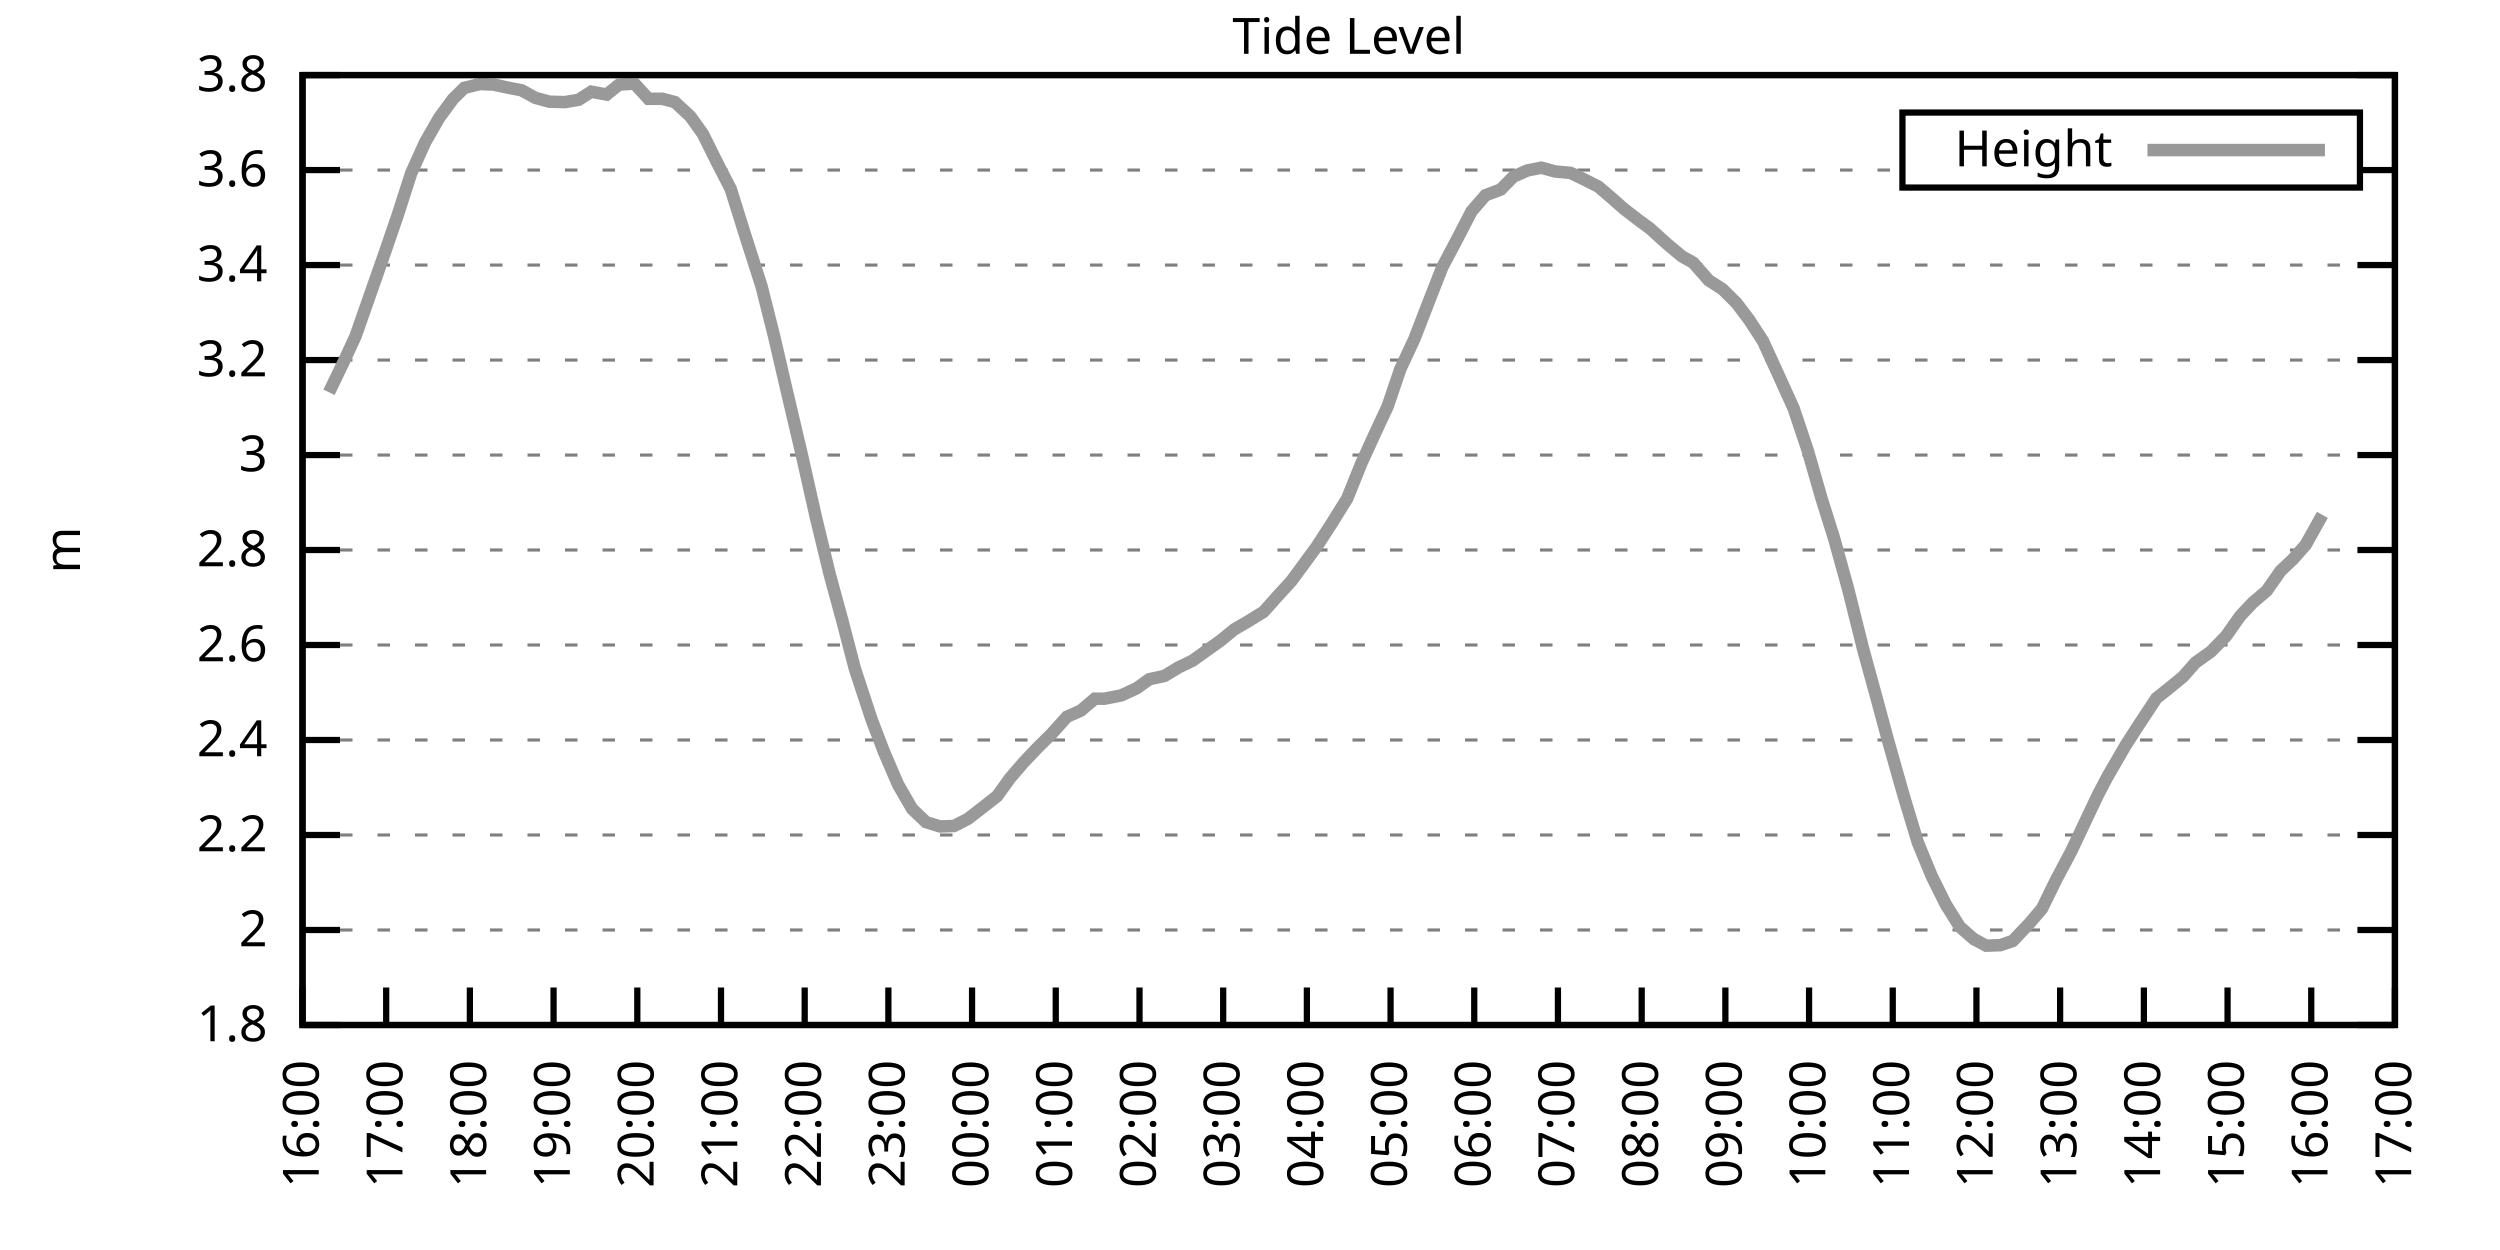
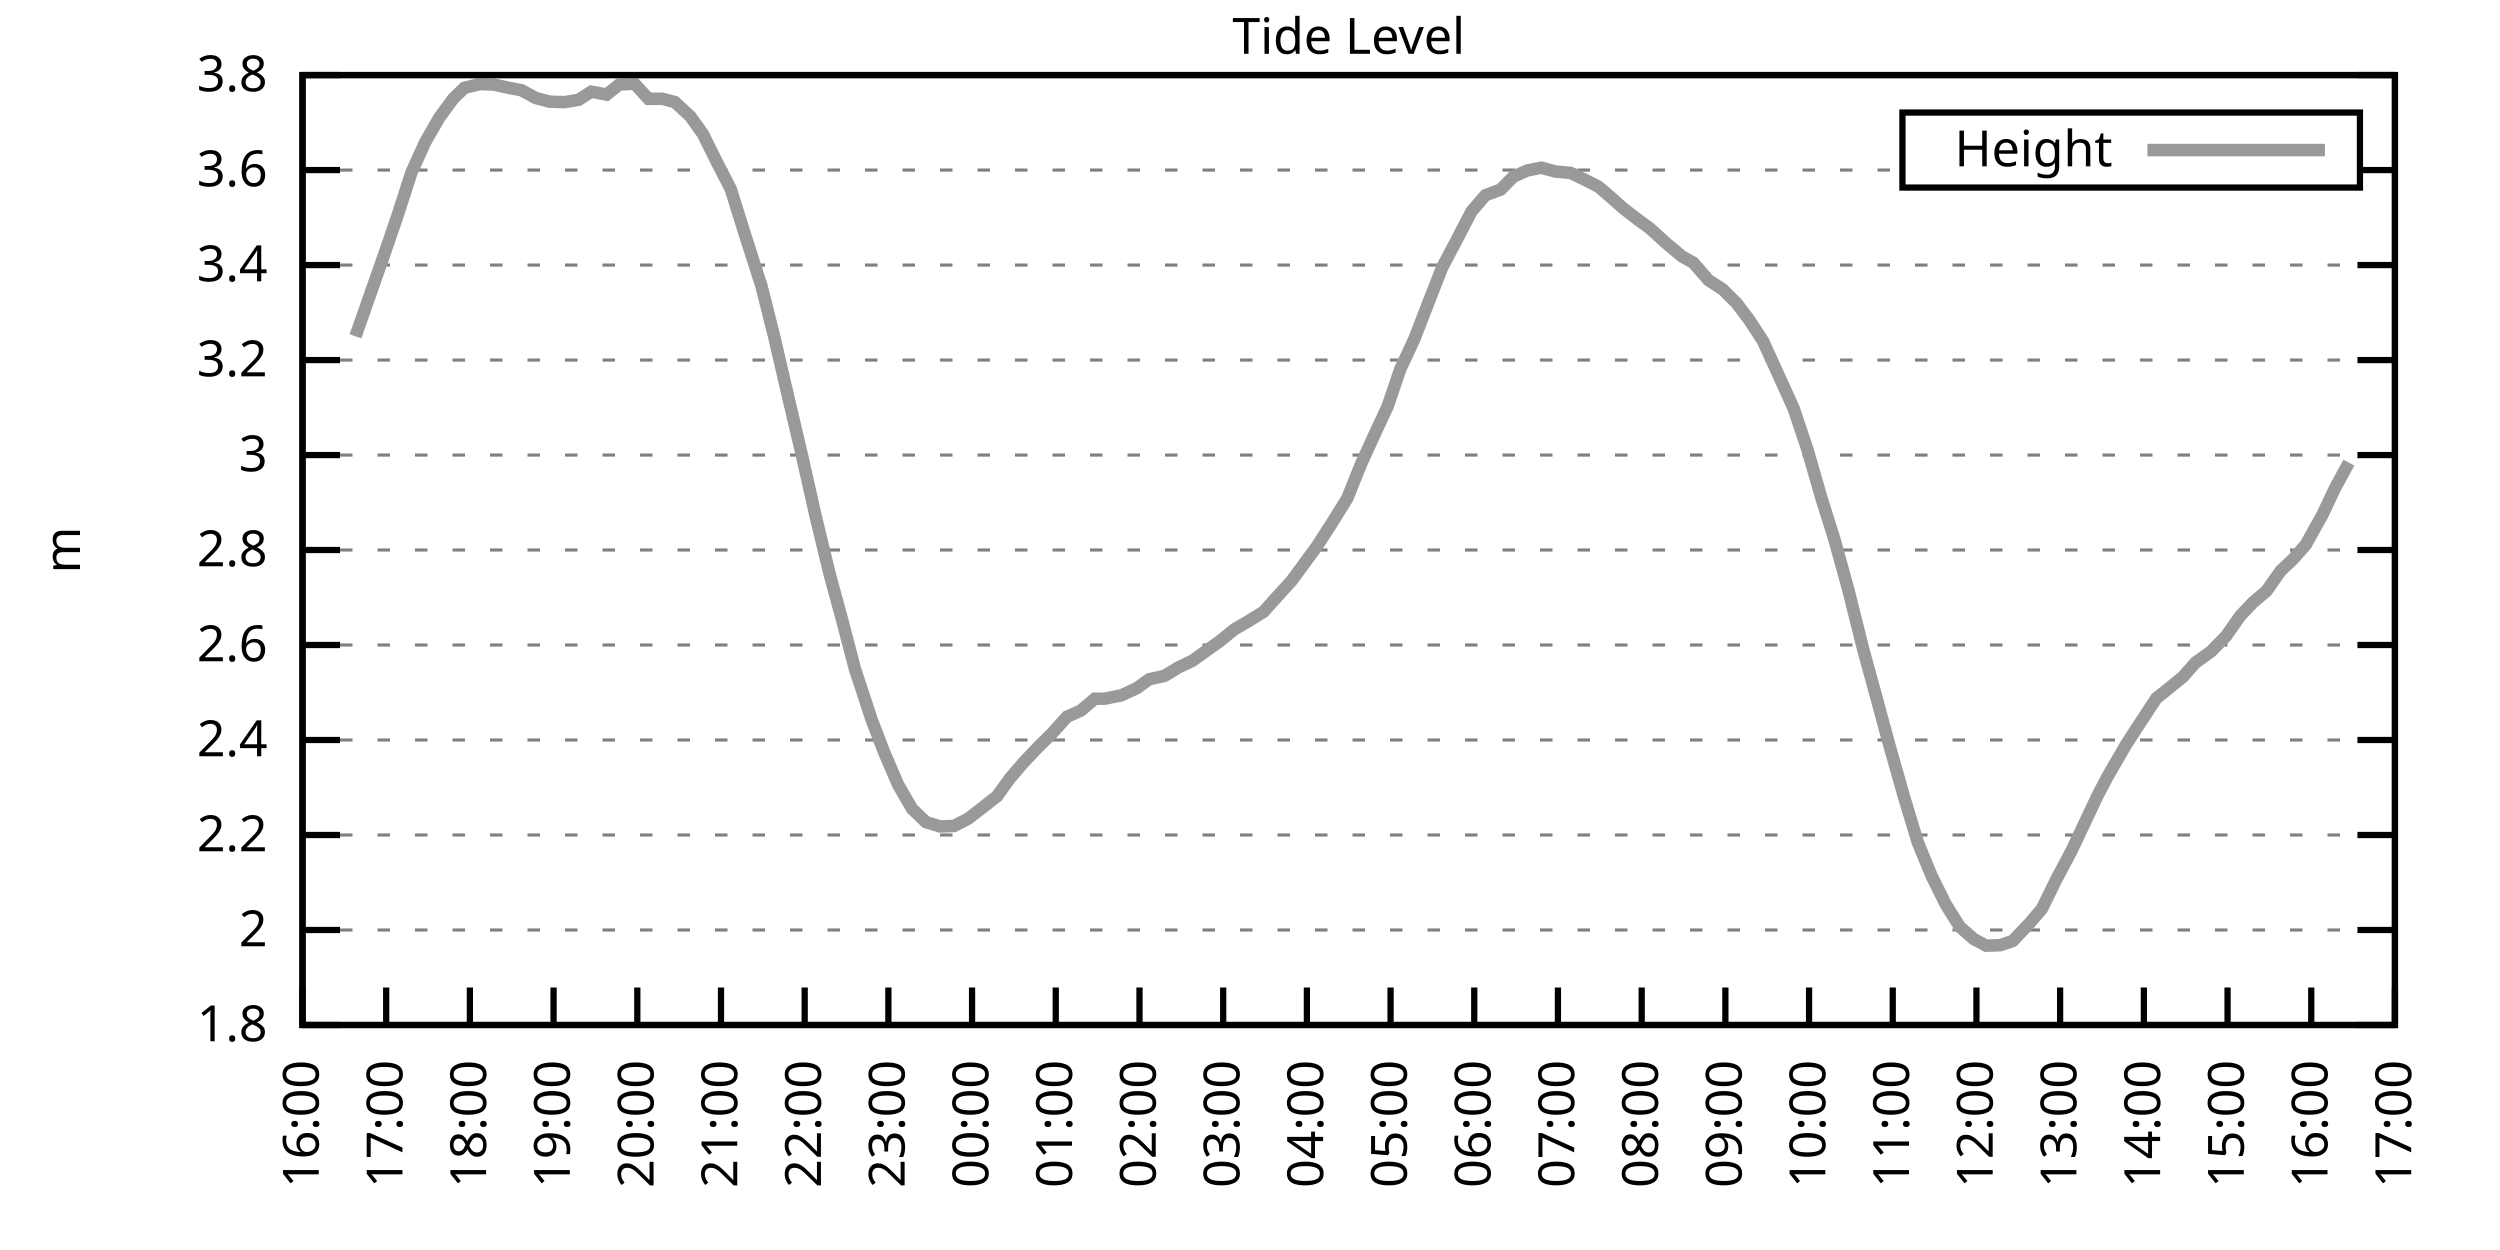
<svg xmlns="http://www.w3.org/2000/svg" xmlns:xlink="http://www.w3.org/1999/xlink" width="400" height="200" viewBox="0 0 400 200">
  <g id="gnuplot_canvas">
    <rect x="0" y="0" width="400" height="200" fill="none" />
    <defs>
      <circle id="gpDot" r="0.5" stroke-width="0.5" stroke="currentColor" />
      <path id="gpPt0" stroke-width="0.333" stroke="currentColor" d="M-1,0 h2 M0,-1 v2" />
      <path id="gpPt1" stroke-width="0.333" stroke="currentColor" d="M-1,-1 L1,1 M1,-1 L-1,1" />
      <path id="gpPt2" stroke-width="0.333" stroke="currentColor" d="M-1,0 L1,0 M0,-1 L0,1 M-1,-1 L1,1 M-1,1 L1,-1" />
      <rect id="gpPt3" stroke-width="0.333" stroke="currentColor" x="-1" y="-1" width="2" height="2" />
      <rect id="gpPt4" stroke-width="0.333" stroke="currentColor" fill="currentColor" x="-1" y="-1" width="2" height="2" />
      <circle id="gpPt5" stroke-width="0.333" stroke="currentColor" cx="0" cy="0" r="1" />
      <use xlink:href="#gpPt5" id="gpPt6" fill="currentColor" stroke="none" />
      <path id="gpPt7" stroke-width="0.333" stroke="currentColor" d="M0,-1.33 L-1.33,0.67 L1.33,0.67 z" />
      <use xlink:href="#gpPt7" id="gpPt8" fill="currentColor" stroke="none" />
      <use xlink:href="#gpPt7" id="gpPt9" stroke="currentColor" transform="rotate(180)" />
      <use xlink:href="#gpPt9" id="gpPt10" fill="currentColor" stroke="none" />
      <use xlink:href="#gpPt3" id="gpPt11" stroke="currentColor" transform="rotate(45)" />
      <use xlink:href="#gpPt11" id="gpPt12" fill="currentColor" stroke="none" />
      <path id="gpPt13" stroke-width="0.333" stroke="currentColor" d="M0,1.330 L1.265,0.411 L0.782,-1.067 L-0.782,-1.076 L-1.265,0.411 z" />
      <use xlink:href="#gpPt13" id="gpPt14" fill="currentColor" stroke="none" />
      <filter id="textbox" filterUnits="objectBoundingBox" x="0" y="0" height="1" width="1">
        <feFlood flood-color="white" flood-opacity="1" result="bgnd" />
        <feComposite in="SourceGraphic" in2="bgnd" operator="atop" />
      </filter>
      <filter id="greybox" filterUnits="objectBoundingBox" x="0" y="0" height="1" width="1">
        <feFlood flood-color="lightgrey" flood-opacity="1" result="grey" />
        <feComposite in="SourceGraphic" in2="grey" operator="atop" />
      </filter>
    </defs>
    <g fill="none" color="white" stroke="currentColor" stroke-width="1.00" stroke-linecap="butt" stroke-linejoin="miter">
</g>
    <g fill="none" color="black" stroke="currentColor" stroke-width="1.00" stroke-linecap="butt" stroke-linejoin="miter">
      <g stroke="none" shape-rendering="crispEdges">
        <polygon fill="rgb(255, 255, 255)" points="48.40,164.00 383.18,164.00 383.18,12.02 48.40,12.02 " />
      </g>
    </g>
    <g fill="none" color="black" stroke="currentColor" stroke-width="1.00" stroke-linecap="butt" stroke-linejoin="miter">
</g>
    <g fill="none" color="black" stroke="black" stroke-width="0.50" stroke-linecap="butt" stroke-linejoin="miter">
</g>
    <g fill="none" color="gray" stroke="currentColor" stroke-width="0.50" stroke-linecap="butt" stroke-linejoin="miter">
      <path stroke="gray" stroke-dasharray="2,4" class="gridline" d="M48.40,164.00 L383.19,164.00  " />
    </g>
    <g fill="none" color="gray" stroke="gray" stroke-width="1.00" stroke-linecap="butt" stroke-linejoin="miter">
</g>
    <g fill="none" color="black" stroke="currentColor" stroke-width="1.00" stroke-linecap="butt" stroke-linejoin="miter">
      <path stroke="black" d="M48.40,164.00 L54.40,164.00 M383.19,164.00 L377.19,164.00  " />
      <g transform="translate(42.80,166.60)" stroke="none" fill="black" font-family="Sans" font-size="8.00" text-anchor="end">
        <text>
          <tspan font-family="Sans"> 1.8</tspan>
        </text>
      </g>
    </g>
    <g fill="none" color="black" stroke="currentColor" stroke-width="1.00" stroke-linecap="butt" stroke-linejoin="miter">
</g>
    <g fill="none" color="black" stroke="black" stroke-width="0.50" stroke-linecap="butt" stroke-linejoin="miter">
</g>
    <g fill="none" color="gray" stroke="currentColor" stroke-width="0.50" stroke-linecap="butt" stroke-linejoin="miter">
      <path stroke="gray" stroke-dasharray="2,4" class="gridline" d="M48.40,148.80 L383.19,148.80  " />
    </g>
    <g fill="none" color="gray" stroke="gray" stroke-width="1.00" stroke-linecap="butt" stroke-linejoin="miter">
</g>
    <g fill="none" color="black" stroke="currentColor" stroke-width="1.00" stroke-linecap="butt" stroke-linejoin="miter">
      <path stroke="black" d="M48.40,148.80 L54.40,148.80 M383.19,148.80 L377.19,148.80  " />
      <g transform="translate(42.80,151.40)" stroke="none" fill="black" font-family="Sans" font-size="8.00" text-anchor="end">
        <text>
          <tspan font-family="Sans"> 2</tspan>
        </text>
      </g>
    </g>
    <g fill="none" color="black" stroke="currentColor" stroke-width="1.00" stroke-linecap="butt" stroke-linejoin="miter">
</g>
    <g fill="none" color="black" stroke="black" stroke-width="0.50" stroke-linecap="butt" stroke-linejoin="miter">
</g>
    <g fill="none" color="gray" stroke="currentColor" stroke-width="0.50" stroke-linecap="butt" stroke-linejoin="miter">
      <path stroke="gray" stroke-dasharray="2,4" class="gridline" d="M48.40,133.60 L383.19,133.60  " />
    </g>
    <g fill="none" color="gray" stroke="gray" stroke-width="1.00" stroke-linecap="butt" stroke-linejoin="miter">
</g>
    <g fill="none" color="black" stroke="currentColor" stroke-width="1.00" stroke-linecap="butt" stroke-linejoin="miter">
      <path stroke="black" d="M48.40,133.60 L54.40,133.60 M383.19,133.60 L377.19,133.60  " />
      <g transform="translate(42.80,136.20)" stroke="none" fill="black" font-family="Sans" font-size="8.00" text-anchor="end">
        <text>
          <tspan font-family="Sans"> 2.2</tspan>
        </text>
      </g>
    </g>
    <g fill="none" color="black" stroke="currentColor" stroke-width="1.00" stroke-linecap="butt" stroke-linejoin="miter">
</g>
    <g fill="none" color="black" stroke="black" stroke-width="0.50" stroke-linecap="butt" stroke-linejoin="miter">
</g>
    <g fill="none" color="gray" stroke="currentColor" stroke-width="0.50" stroke-linecap="butt" stroke-linejoin="miter">
      <path stroke="gray" stroke-dasharray="2,4" class="gridline" d="M48.40,118.40 L383.19,118.40  " />
    </g>
    <g fill="none" color="gray" stroke="gray" stroke-width="1.00" stroke-linecap="butt" stroke-linejoin="miter">
</g>
    <g fill="none" color="black" stroke="currentColor" stroke-width="1.00" stroke-linecap="butt" stroke-linejoin="miter">
      <path stroke="black" d="M48.40,118.40 L54.40,118.40 M383.19,118.40 L377.19,118.40  " />
      <g transform="translate(42.80,121.00)" stroke="none" fill="black" font-family="Sans" font-size="8.00" text-anchor="end">
        <text>
          <tspan font-family="Sans"> 2.4</tspan>
        </text>
      </g>
    </g>
    <g fill="none" color="black" stroke="currentColor" stroke-width="1.00" stroke-linecap="butt" stroke-linejoin="miter">
</g>
    <g fill="none" color="black" stroke="black" stroke-width="0.50" stroke-linecap="butt" stroke-linejoin="miter">
</g>
    <g fill="none" color="gray" stroke="currentColor" stroke-width="0.50" stroke-linecap="butt" stroke-linejoin="miter">
      <path stroke="gray" stroke-dasharray="2,4" class="gridline" d="M48.40,103.20 L383.19,103.20  " />
    </g>
    <g fill="none" color="gray" stroke="gray" stroke-width="1.00" stroke-linecap="butt" stroke-linejoin="miter">
</g>
    <g fill="none" color="black" stroke="currentColor" stroke-width="1.00" stroke-linecap="butt" stroke-linejoin="miter">
      <path stroke="black" d="M48.40,103.20 L54.40,103.20 M383.19,103.20 L377.19,103.20  " />
      <g transform="translate(42.80,105.80)" stroke="none" fill="black" font-family="Sans" font-size="8.00" text-anchor="end">
        <text>
          <tspan font-family="Sans"> 2.6</tspan>
        </text>
      </g>
    </g>
    <g fill="none" color="black" stroke="currentColor" stroke-width="1.00" stroke-linecap="butt" stroke-linejoin="miter">
</g>
    <g fill="none" color="black" stroke="black" stroke-width="0.50" stroke-linecap="butt" stroke-linejoin="miter">
</g>
    <g fill="none" color="gray" stroke="currentColor" stroke-width="0.50" stroke-linecap="butt" stroke-linejoin="miter">
      <path stroke="gray" stroke-dasharray="2,4" class="gridline" d="M48.40,88.00 L383.19,88.00  " />
    </g>
    <g fill="none" color="gray" stroke="gray" stroke-width="1.00" stroke-linecap="butt" stroke-linejoin="miter">
</g>
    <g fill="none" color="black" stroke="currentColor" stroke-width="1.00" stroke-linecap="butt" stroke-linejoin="miter">
      <path stroke="black" d="M48.40,88.00 L54.40,88.00 M383.19,88.00 L377.19,88.00  " />
      <g transform="translate(42.80,90.60)" stroke="none" fill="black" font-family="Sans" font-size="8.00" text-anchor="end">
        <text>
          <tspan font-family="Sans"> 2.8</tspan>
        </text>
      </g>
    </g>
    <g fill="none" color="black" stroke="currentColor" stroke-width="1.00" stroke-linecap="butt" stroke-linejoin="miter">
</g>
    <g fill="none" color="black" stroke="black" stroke-width="0.50" stroke-linecap="butt" stroke-linejoin="miter">
</g>
    <g fill="none" color="gray" stroke="currentColor" stroke-width="0.50" stroke-linecap="butt" stroke-linejoin="miter">
      <path stroke="gray" stroke-dasharray="2,4" class="gridline" d="M48.40,72.81 L383.19,72.81  " />
    </g>
    <g fill="none" color="gray" stroke="gray" stroke-width="1.00" stroke-linecap="butt" stroke-linejoin="miter">
</g>
    <g fill="none" color="black" stroke="currentColor" stroke-width="1.00" stroke-linecap="butt" stroke-linejoin="miter">
      <path stroke="black" d="M48.40,72.81 L54.40,72.81 M383.19,72.81 L377.19,72.81  " />
      <g transform="translate(42.80,75.41)" stroke="none" fill="black" font-family="Sans" font-size="8.00" text-anchor="end">
        <text>
          <tspan font-family="Sans"> 3</tspan>
        </text>
      </g>
    </g>
    <g fill="none" color="black" stroke="currentColor" stroke-width="1.00" stroke-linecap="butt" stroke-linejoin="miter">
</g>
    <g fill="none" color="black" stroke="black" stroke-width="0.50" stroke-linecap="butt" stroke-linejoin="miter">
</g>
    <g fill="none" color="gray" stroke="currentColor" stroke-width="0.50" stroke-linecap="butt" stroke-linejoin="miter">
      <path stroke="gray" stroke-dasharray="2,4" class="gridline" d="M48.40,57.61 L383.19,57.61  " />
    </g>
    <g fill="none" color="gray" stroke="gray" stroke-width="1.00" stroke-linecap="butt" stroke-linejoin="miter">
</g>
    <g fill="none" color="black" stroke="currentColor" stroke-width="1.00" stroke-linecap="butt" stroke-linejoin="miter">
      <path stroke="black" d="M48.40,57.61 L54.40,57.61 M383.19,57.61 L377.19,57.61  " />
      <g transform="translate(42.80,60.21)" stroke="none" fill="black" font-family="Sans" font-size="8.00" text-anchor="end">
        <text>
          <tspan font-family="Sans"> 3.2</tspan>
        </text>
      </g>
    </g>
    <g fill="none" color="black" stroke="currentColor" stroke-width="1.00" stroke-linecap="butt" stroke-linejoin="miter">
</g>
    <g fill="none" color="black" stroke="black" stroke-width="0.50" stroke-linecap="butt" stroke-linejoin="miter">
</g>
    <g fill="none" color="gray" stroke="currentColor" stroke-width="0.50" stroke-linecap="butt" stroke-linejoin="miter">
      <path stroke="gray" stroke-dasharray="2,4" class="gridline" d="M48.40,42.41 L383.19,42.41  " />
    </g>
    <g fill="none" color="gray" stroke="gray" stroke-width="1.00" stroke-linecap="butt" stroke-linejoin="miter">
</g>
    <g fill="none" color="black" stroke="currentColor" stroke-width="1.00" stroke-linecap="butt" stroke-linejoin="miter">
      <path stroke="black" d="M48.40,42.41 L54.40,42.41 M383.19,42.41 L377.19,42.41  " />
      <g transform="translate(42.80,45.01)" stroke="none" fill="black" font-family="Sans" font-size="8.00" text-anchor="end">
        <text>
          <tspan font-family="Sans"> 3.4</tspan>
        </text>
      </g>
    </g>
    <g fill="none" color="black" stroke="currentColor" stroke-width="1.00" stroke-linecap="butt" stroke-linejoin="miter">
</g>
    <g fill="none" color="black" stroke="black" stroke-width="0.50" stroke-linecap="butt" stroke-linejoin="miter">
</g>
    <g fill="none" color="gray" stroke="currentColor" stroke-width="0.50" stroke-linecap="butt" stroke-linejoin="miter">
      <path stroke="gray" stroke-dasharray="2,4" class="gridline" d="M48.40,27.21 L304.39,27.21 M377.59,27.21 L383.19,27.21  " />
    </g>
    <g fill="none" color="gray" stroke="gray" stroke-width="1.00" stroke-linecap="butt" stroke-linejoin="miter">
</g>
    <g fill="none" color="black" stroke="currentColor" stroke-width="1.00" stroke-linecap="butt" stroke-linejoin="miter">
      <path stroke="black" d="M48.40,27.21 L54.40,27.21 M383.19,27.21 L377.19,27.21  " />
      <g transform="translate(42.80,29.81)" stroke="none" fill="black" font-family="Sans" font-size="8.00" text-anchor="end">
        <text>
          <tspan font-family="Sans"> 3.6</tspan>
        </text>
      </g>
    </g>
    <g fill="none" color="black" stroke="currentColor" stroke-width="1.00" stroke-linecap="butt" stroke-linejoin="miter">
</g>
    <g fill="none" color="black" stroke="black" stroke-width="0.50" stroke-linecap="butt" stroke-linejoin="miter">
</g>
    <g fill="none" color="gray" stroke="currentColor" stroke-width="0.50" stroke-linecap="butt" stroke-linejoin="miter">
      <path stroke="gray" stroke-dasharray="2,4" class="gridline" d="M48.40,12.01 L383.19,12.01  " />
    </g>
    <g fill="none" color="gray" stroke="gray" stroke-width="1.00" stroke-linecap="butt" stroke-linejoin="miter">
</g>
    <g fill="none" color="black" stroke="currentColor" stroke-width="1.00" stroke-linecap="butt" stroke-linejoin="miter">
      <path stroke="black" d="M48.40,12.01 L54.40,12.01 M383.19,12.01 L377.19,12.01  " />
      <g transform="translate(42.80,14.61)" stroke="none" fill="black" font-family="Sans" font-size="8.00" text-anchor="end">
        <text>
          <tspan font-family="Sans"> 3.8</tspan>
        </text>
      </g>
    </g>
    <g fill="none" color="black" stroke="currentColor" stroke-width="1.00" stroke-linecap="butt" stroke-linejoin="miter">
      <path stroke="black" d="M48.40,164.00 L48.40,158.00  " />
      <g transform="translate(51.00,169.60) rotate(270.00)" stroke="none" fill="black" font-family="Sans" font-size="8.00" text-anchor="end">
        <text>
          <tspan font-family="Sans">16:00</tspan>
        </text>
      </g>
    </g>
    <g fill="none" color="black" stroke="currentColor" stroke-width="1.00" stroke-linecap="butt" stroke-linejoin="miter">
      <path stroke="black" d="M61.79,164.00 L61.79,158.00  " />
      <g transform="translate(64.39,169.60) rotate(270.00)" stroke="none" fill="black" font-family="Sans" font-size="8.00" text-anchor="end">
        <text>
          <tspan font-family="Sans">17:00</tspan>
        </text>
      </g>
    </g>
    <g fill="none" color="black" stroke="currentColor" stroke-width="1.00" stroke-linecap="butt" stroke-linejoin="miter">
      <path stroke="black" d="M75.18,164.00 L75.18,158.00  " />
      <g transform="translate(77.78,169.60) rotate(270.00)" stroke="none" fill="black" font-family="Sans" font-size="8.00" text-anchor="end">
        <text>
          <tspan font-family="Sans">18:00</tspan>
        </text>
      </g>
    </g>
    <g fill="none" color="black" stroke="currentColor" stroke-width="1.00" stroke-linecap="butt" stroke-linejoin="miter">
      <path stroke="black" d="M88.57,164.00 L88.57,158.00  " />
      <g transform="translate(91.17,169.60) rotate(270.00)" stroke="none" fill="black" font-family="Sans" font-size="8.00" text-anchor="end">
        <text>
          <tspan font-family="Sans">19:00</tspan>
        </text>
      </g>
    </g>
    <g fill="none" color="black" stroke="currentColor" stroke-width="1.00" stroke-linecap="butt" stroke-linejoin="miter">
      <path stroke="black" d="M101.97,164.00 L101.97,158.00  " />
      <g transform="translate(104.57,169.60) rotate(270.00)" stroke="none" fill="black" font-family="Sans" font-size="8.00" text-anchor="end">
        <text>
          <tspan font-family="Sans">20:00</tspan>
        </text>
      </g>
    </g>
    <g fill="none" color="black" stroke="currentColor" stroke-width="1.00" stroke-linecap="butt" stroke-linejoin="miter">
      <path stroke="black" d="M115.36,164.00 L115.36,158.00  " />
      <g transform="translate(117.96,169.60) rotate(270.00)" stroke="none" fill="black" font-family="Sans" font-size="8.00" text-anchor="end">
        <text>
          <tspan font-family="Sans">21:00</tspan>
        </text>
      </g>
    </g>
    <g fill="none" color="black" stroke="currentColor" stroke-width="1.00" stroke-linecap="butt" stroke-linejoin="miter">
      <path stroke="black" d="M128.75,164.00 L128.75,158.00  " />
      <g transform="translate(131.35,169.60) rotate(270.00)" stroke="none" fill="black" font-family="Sans" font-size="8.00" text-anchor="end">
        <text>
          <tspan font-family="Sans">22:00</tspan>
        </text>
      </g>
    </g>
    <g fill="none" color="black" stroke="currentColor" stroke-width="1.00" stroke-linecap="butt" stroke-linejoin="miter">
      <path stroke="black" d="M142.14,164.00 L142.14,158.00  " />
      <g transform="translate(144.74,169.60) rotate(270.00)" stroke="none" fill="black" font-family="Sans" font-size="8.00" text-anchor="end">
        <text>
          <tspan font-family="Sans">23:00</tspan>
        </text>
      </g>
    </g>
    <g fill="none" color="black" stroke="currentColor" stroke-width="1.00" stroke-linecap="butt" stroke-linejoin="miter">
      <path stroke="black" d="M155.53,164.00 L155.53,158.00  " />
      <g transform="translate(158.13,169.60) rotate(270.00)" stroke="none" fill="black" font-family="Sans" font-size="8.00" text-anchor="end">
        <text>
          <tspan font-family="Sans">00:00</tspan>
        </text>
      </g>
    </g>
    <g fill="none" color="black" stroke="currentColor" stroke-width="1.00" stroke-linecap="butt" stroke-linejoin="miter">
      <path stroke="black" d="M168.92,164.00 L168.92,158.00  " />
      <g transform="translate(171.52,169.60) rotate(270.00)" stroke="none" fill="black" font-family="Sans" font-size="8.00" text-anchor="end">
        <text>
          <tspan font-family="Sans">01:00</tspan>
        </text>
      </g>
    </g>
    <g fill="none" color="black" stroke="currentColor" stroke-width="1.00" stroke-linecap="butt" stroke-linejoin="miter">
      <path stroke="black" d="M182.32,164.00 L182.32,158.00  " />
      <g transform="translate(184.92,169.60) rotate(270.00)" stroke="none" fill="black" font-family="Sans" font-size="8.00" text-anchor="end">
        <text>
          <tspan font-family="Sans">02:00</tspan>
        </text>
      </g>
    </g>
    <g fill="none" color="black" stroke="currentColor" stroke-width="1.00" stroke-linecap="butt" stroke-linejoin="miter">
      <path stroke="black" d="M195.71,164.00 L195.71,158.00  " />
      <g transform="translate(198.31,169.60) rotate(270.00)" stroke="none" fill="black" font-family="Sans" font-size="8.00" text-anchor="end">
        <text>
          <tspan font-family="Sans">03:00</tspan>
        </text>
      </g>
    </g>
    <g fill="none" color="black" stroke="currentColor" stroke-width="1.00" stroke-linecap="butt" stroke-linejoin="miter">
      <path stroke="black" d="M209.10,164.00 L209.10,158.00  " />
      <g transform="translate(211.70,169.60) rotate(270.00)" stroke="none" fill="black" font-family="Sans" font-size="8.00" text-anchor="end">
        <text>
          <tspan font-family="Sans">04:00</tspan>
        </text>
      </g>
    </g>
    <g fill="none" color="black" stroke="currentColor" stroke-width="1.00" stroke-linecap="butt" stroke-linejoin="miter">
      <path stroke="black" d="M222.49,164.00 L222.49,158.00  " />
      <g transform="translate(225.09,169.60) rotate(270.00)" stroke="none" fill="black" font-family="Sans" font-size="8.00" text-anchor="end">
        <text>
          <tspan font-family="Sans">05:00</tspan>
        </text>
      </g>
    </g>
    <g fill="none" color="black" stroke="currentColor" stroke-width="1.00" stroke-linecap="butt" stroke-linejoin="miter">
      <path stroke="black" d="M235.88,164.00 L235.88,158.00  " />
      <g transform="translate(238.48,169.60) rotate(270.00)" stroke="none" fill="black" font-family="Sans" font-size="8.00" text-anchor="end">
        <text>
          <tspan font-family="Sans">06:00</tspan>
        </text>
      </g>
    </g>
    <g fill="none" color="black" stroke="currentColor" stroke-width="1.00" stroke-linecap="butt" stroke-linejoin="miter">
      <path stroke="black" d="M249.27,164.00 L249.27,158.00  " />
      <g transform="translate(251.87,169.60) rotate(270.00)" stroke="none" fill="black" font-family="Sans" font-size="8.00" text-anchor="end">
        <text>
          <tspan font-family="Sans">07:00</tspan>
        </text>
      </g>
    </g>
    <g fill="none" color="black" stroke="currentColor" stroke-width="1.00" stroke-linecap="butt" stroke-linejoin="miter">
      <path stroke="black" d="M262.67,164.00 L262.67,158.00  " />
      <g transform="translate(265.27,169.60) rotate(270.00)" stroke="none" fill="black" font-family="Sans" font-size="8.00" text-anchor="end">
        <text>
          <tspan font-family="Sans">08:00</tspan>
        </text>
      </g>
    </g>
    <g fill="none" color="black" stroke="currentColor" stroke-width="1.00" stroke-linecap="butt" stroke-linejoin="miter">
      <path stroke="black" d="M276.06,164.00 L276.06,158.00  " />
      <g transform="translate(278.66,169.60) rotate(270.00)" stroke="none" fill="black" font-family="Sans" font-size="8.00" text-anchor="end">
        <text>
          <tspan font-family="Sans">09:00</tspan>
        </text>
      </g>
    </g>
    <g fill="none" color="black" stroke="currentColor" stroke-width="1.00" stroke-linecap="butt" stroke-linejoin="miter">
      <path stroke="black" d="M289.45,164.00 L289.45,158.00  " />
      <g transform="translate(292.05,169.60) rotate(270.00)" stroke="none" fill="black" font-family="Sans" font-size="8.00" text-anchor="end">
        <text>
          <tspan font-family="Sans">10:00</tspan>
        </text>
      </g>
    </g>
    <g fill="none" color="black" stroke="currentColor" stroke-width="1.00" stroke-linecap="butt" stroke-linejoin="miter">
      <path stroke="black" d="M302.84,164.00 L302.84,158.00  " />
      <g transform="translate(305.44,169.60) rotate(270.00)" stroke="none" fill="black" font-family="Sans" font-size="8.00" text-anchor="end">
        <text>
          <tspan font-family="Sans">11:00</tspan>
        </text>
      </g>
    </g>
    <g fill="none" color="black" stroke="currentColor" stroke-width="1.00" stroke-linecap="butt" stroke-linejoin="miter">
      <path stroke="black" d="M316.23,164.00 L316.23,158.00  " />
      <g transform="translate(318.83,169.60) rotate(270.00)" stroke="none" fill="black" font-family="Sans" font-size="8.00" text-anchor="end">
        <text>
          <tspan font-family="Sans">12:00</tspan>
        </text>
      </g>
    </g>
    <g fill="none" color="black" stroke="currentColor" stroke-width="1.00" stroke-linecap="butt" stroke-linejoin="miter">
      <path stroke="black" d="M329.62,164.00 L329.62,158.00  " />
      <g transform="translate(332.22,169.60) rotate(270.00)" stroke="none" fill="black" font-family="Sans" font-size="8.00" text-anchor="end">
        <text>
          <tspan font-family="Sans">13:00</tspan>
        </text>
      </g>
    </g>
    <g fill="none" color="black" stroke="currentColor" stroke-width="1.00" stroke-linecap="butt" stroke-linejoin="miter">
      <path stroke="black" d="M343.02,164.00 L343.02,158.00  " />
      <g transform="translate(345.62,169.60) rotate(270.00)" stroke="none" fill="black" font-family="Sans" font-size="8.00" text-anchor="end">
        <text>
          <tspan font-family="Sans">14:00</tspan>
        </text>
      </g>
    </g>
    <g fill="none" color="black" stroke="currentColor" stroke-width="1.00" stroke-linecap="butt" stroke-linejoin="miter">
      <path stroke="black" d="M356.41,164.00 L356.41,158.00  " />
      <g transform="translate(359.01,169.60) rotate(270.00)" stroke="none" fill="black" font-family="Sans" font-size="8.00" text-anchor="end">
        <text>
          <tspan font-family="Sans">15:00</tspan>
        </text>
      </g>
    </g>
    <g fill="none" color="black" stroke="currentColor" stroke-width="1.00" stroke-linecap="butt" stroke-linejoin="miter">
      <path stroke="black" d="M369.80,164.00 L369.80,158.00  " />
      <g transform="translate(372.40,169.60) rotate(270.00)" stroke="none" fill="black" font-family="Sans" font-size="8.00" text-anchor="end">
        <text>
          <tspan font-family="Sans">16:00</tspan>
        </text>
      </g>
    </g>
    <g fill="none" color="black" stroke="currentColor" stroke-width="1.00" stroke-linecap="butt" stroke-linejoin="miter">
      <path stroke="black" d="M383.19,164.00 L383.19,158.00  " />
      <g transform="translate(385.79,169.60) rotate(270.00)" stroke="none" fill="black" font-family="Sans" font-size="8.00" text-anchor="end">
        <text>
          <tspan font-family="Sans">17:00</tspan>
        </text>
      </g>
    </g>
    <g fill="none" color="black" stroke="currentColor" stroke-width="1.00" stroke-linecap="butt" stroke-linejoin="miter">
</g>
    <g fill="none" color="black" stroke="currentColor" stroke-width="1.00" stroke-linecap="butt" stroke-linejoin="miter">
      <path stroke="black" d="M48.40,12.01 L48.40,164.00 L383.19,164.00 L383.19,12.01 L48.40,12.01 Z  " />
    </g>
    <g fill="none" color="black" stroke="currentColor" stroke-width="1.00" stroke-linecap="butt" stroke-linejoin="miter">
</g>
    <g fill="none" color="black" stroke="currentColor" stroke-width="1.00" stroke-linecap="butt" stroke-linejoin="miter">
      <path stroke="black" d="M304.39,30.01 L304.39,18.01 L377.59,18.01 L377.59,30.01 L304.39,30.01 Z  " />
    </g>
    <g id="Tide_level_plot_1">
      <g fill="none" color="white" stroke="black" stroke-width="2.00" stroke-linecap="butt" stroke-linejoin="miter">
</g>
      <g fill="none" color="black" stroke="currentColor" stroke-width="2.00" stroke-linecap="butt" stroke-linejoin="miter">
        <g transform="translate(337.99,26.61)" stroke="none" fill="black" font-family="Sans" font-size="8.00" text-anchor="end">
          <text>
            <tspan font-family="Sans">Height</tspan>
          </text>
        </g>
      </g>
      <g fill="none" color="black" stroke="currentColor" stroke-width="2.00" stroke-linecap="butt" stroke-linejoin="miter">
-         <path stroke="rgb(153, 153, 153)" d="M343.59,24.01 L371.99,24.01 M52.64,62.77 L54.87,58.14 L56.88,53.81 L61.57,40.43 L63.58,34.58 L65.81,27.66   L68.04,22.73 L70.27,18.85 L72.50,15.81 L74.29,14.06 L76.75,13.45 L78.98,13.53 L81.43,14.06 L83.44,14.44   L85.67,15.66 L87.91,16.27 L90.36,16.34 L92.59,15.96 L94.60,14.67 L97.06,15.13 L99.06,13.53 L101.52,13.38   L103.75,15.81 L105.98,15.81 L107.99,16.34 L110.45,18.62 L112.46,21.43 L114.69,25.92 L116.92,30.25 L119.15,37.39   L121.83,45.75 L123.84,53.73 L125.85,62.39 L128.30,72.81 L130.54,82.76 L132.77,91.96 L134.78,99.33 L136.78,107.00   L139.46,115.14 L141.47,120.38 L143.70,125.55 L145.94,129.42 L148.17,131.55 L150.40,132.23 L152.63,132.16 L154.86,131.02   L157.32,129.12 L159.55,127.37 L161.56,124.56 L163.79,121.97 L166.02,119.62 L168.25,117.42 L170.71,114.68 L172.94,113.69   L175.17,111.79 L176.74,111.79 L179.41,111.26 L181.87,110.12 L183.88,108.68 L186.33,108.14 L188.57,106.78 L190.80,105.71   L195.26,102.52 L197.49,100.70 L199.73,99.40 L202.18,97.88 L204.41,95.38 L206.64,92.94 L208.43,90.51 L210.66,87.47   L213.12,83.67 L215.57,79.72 L217.80,74.17 L219.81,69.77 L222.04,64.98 L224.05,59.05 L226.29,54.26 L228.52,48.49   L230.75,42.79 L233.20,38.15 L235.44,33.82 L237.67,31.24 L240.12,30.32 L242.13,28.27 L244.36,27.28 L246.60,26.83   L248.83,27.44 L251.28,27.66 L253.51,28.73 L255.75,29.87 L257.53,31.39 L259.76,33.36 L262.22,35.26 L264.00,36.56   L266.68,38.99 L269.14,41.04 L270.92,42.03 L273.38,44.84 L275.61,46.28 L277.84,48.49 L279.85,51.15 L282.08,54.57   L284.54,59.96 L286.99,65.36 L289.23,72.05 L291.46,79.80 L293.47,86.18 L295.70,94.24 L298.15,104.04 L300.16,111.34   L302.17,118.78 L304.63,127.45 L306.86,134.82 L309.09,140.21 L311.32,144.70 L313.55,148.27 L315.79,150.24 L317.79,151.31   L320.03,151.23 L322.04,150.55 L324.71,147.74 L326.72,145.38 L328.95,140.82 L331.41,136.19 L333.42,131.93 L335.65,127.22   L337.21,124.25 L340.11,119.24 L342.12,116.12 L345.02,111.72 L347.03,110.12 L349.26,108.30 L351.27,106.02 L353.73,104.27   L356.18,101.76 L358.42,98.57 L360.42,96.44 L362.66,94.54 L364.89,91.35 L366.90,89.45 L368.91,87.17 L371.58,82.38    " />
+         <path stroke="rgb(153, 153, 153)" d="M343.59,24.01 L371.99,24.01 M56.88,53.81 L61.57,40.43 L63.58,34.58 L65.81,27.66 L68.04,22.73 L70.27,18.85   L72.50,15.81 L74.29,14.06 L76.75,13.45 L78.98,13.53 L81.43,14.06 L83.44,14.44 L85.67,15.66 L87.91,16.27   L90.36,16.34 L92.59,15.96 L94.60,14.67 L97.06,15.13 L99.06,13.53 L101.52,13.38 L103.75,15.81 L105.98,15.81   L107.99,16.34 L110.45,18.62 L112.46,21.43 L114.69,25.92 L116.92,30.25 L119.15,37.39 L121.83,45.75 L123.84,53.73   L125.85,62.39 L128.30,72.81 L130.54,82.76 L132.77,91.96 L134.78,99.33 L136.78,107.00 L139.46,115.14 L141.47,120.38   L143.70,125.55 L145.94,129.42 L148.17,131.55 L150.40,132.23 L152.63,132.16 L154.86,131.02 L157.32,129.12 L159.55,127.37   L161.56,124.56 L163.79,121.97 L166.02,119.62 L168.25,117.42 L170.71,114.68 L172.94,113.69 L175.17,111.79 L176.74,111.79   L179.41,111.26 L181.87,110.12 L183.88,108.68 L186.33,108.14 L188.57,106.78 L190.80,105.71 L195.26,102.52 L197.49,100.70   L199.73,99.40 L202.18,97.88 L204.41,95.38 L206.64,92.94 L208.43,90.51 L210.66,87.47 L213.12,83.67 L215.57,79.72   L217.80,74.17 L219.81,69.77 L222.04,64.98 L224.05,59.05 L226.29,54.26 L228.52,48.49 L230.75,42.79 L233.20,38.15   L235.44,33.82 L237.67,31.24 L240.12,30.32 L242.13,28.27 L244.36,27.28 L246.60,26.83 L248.83,27.44 L251.28,27.66   L253.51,28.73 L255.75,29.87 L257.53,31.39 L259.76,33.36 L262.22,35.26 L264.00,36.56 L266.68,38.99 L269.14,41.04   L270.92,42.03 L273.38,44.84 L275.61,46.28 L277.84,48.49 L279.85,51.15 L282.08,54.57 L284.54,59.96 L286.99,65.36   L289.23,72.05 L291.46,79.80 L293.47,86.18 L295.70,94.24 L298.15,104.04 L300.16,111.34 L302.17,118.78 L304.63,127.45   L306.86,134.82 L309.09,140.21 L311.32,144.70 L313.55,148.27 L315.79,150.24 L317.79,151.31 L320.03,151.23 L322.04,150.55   L324.71,147.74 L326.72,145.38 L328.95,140.82 L331.41,136.19 L333.42,131.93 L335.65,127.22 L337.21,124.25 L340.11,119.24   L342.12,116.12 L345.02,111.72 L347.03,110.12 L349.26,108.30 L351.27,106.02 L353.73,104.27 L356.18,101.76 L358.42,98.57   L360.42,96.44 L362.66,94.54 L364.89,91.35 L366.90,89.45 L368.91,87.17 L371.58,82.38 L373.59,78.13 L375.82,74.02    " />
      </g>
    </g>
    <g fill="none" color="black" stroke="currentColor" stroke-width="2.00" stroke-linecap="butt" stroke-linejoin="miter">
</g>
    <g fill="none" color="black" stroke="black" stroke-width="1.00" stroke-linecap="butt" stroke-linejoin="miter">
</g>
    <g fill="none" color="black" stroke="currentColor" stroke-width="1.00" stroke-linecap="butt" stroke-linejoin="miter">
      <path stroke="black" d="M48.40,12.01 L48.40,164.00 L383.19,164.00 L383.19,12.01 L48.40,12.01 Z  " />
      <g transform="translate(12.80,88.01) rotate(270.00)" stroke="none" fill="black" font-family="Sans" font-size="8.00" text-anchor="middle">
        <text>
          <tspan font-family="Sans">m</tspan>
        </text>
      </g>
    </g>
    <g fill="none" color="black" stroke="currentColor" stroke-width="1.00" stroke-linecap="butt" stroke-linejoin="miter">
</g>
    <g fill="none" color="black" stroke="currentColor" stroke-width="1.00" stroke-linecap="butt" stroke-linejoin="miter">
      <g transform="translate(215.79,8.61)" stroke="none" fill="black" font-family="Sans" font-size="8.00" text-anchor="middle">
        <text>
          <tspan font-family="Sans">Tide Level</tspan>
        </text>
      </g>
    </g>
    <g fill="none" color="black" stroke="currentColor" stroke-width="1.00" stroke-linecap="butt" stroke-linejoin="miter">
</g>
  </g>
</svg>
